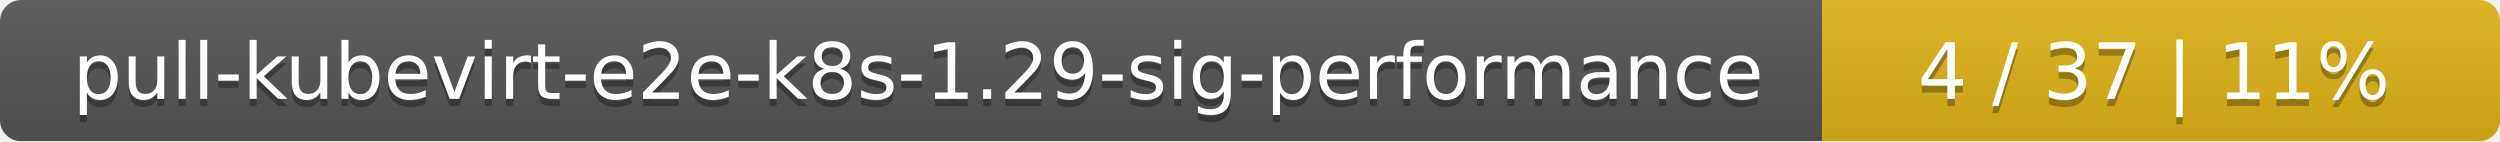
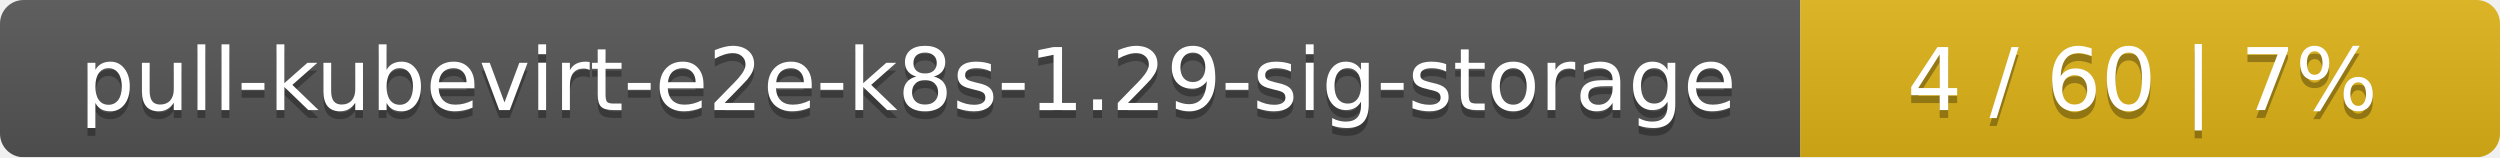
- <svg xmlns="http://www.w3.org/2000/svg" width="354" height="20">
+ <svg xmlns="http://www.w3.org/2000/svg" width="318" height="20">
  <linearGradient id="smooth" x2="0" y2="100%">
    <stop offset="0" stop-color="#bbb" stop-opacity=".1" />
    <stop offset="1" stop-opacity=".1" />
  </linearGradient>
  <mask id="round">
-     <rect width="354" height="20" rx="3" fill="#fff" />
+     <rect width="318" height="20" rx="3" fill="#fff" />
  </mask>
  <g mask="url(#round)">
-     <rect width="258" height="20" fill="#555" />
-     <rect x="258" width="96" height="20" fill="#dfb317" />
-     <rect width="354" height="20" fill="url(#smooth)" />
+     <rect width="229" height="20" fill="#555" />
+     <rect x="229" width="89" height="20" fill="#dfb317" />
+     <rect width="318" height="20" fill="url(#smooth)" />
  </g>
  <g fill="#fff" text-anchor="middle" font-family="DejaVu Sans,Verdana,Geneva,sans-serif" font-size="11">
-     <text x="130" y="15" fill="#010101" fill-opacity=".3">pull-kubevirt-e2e-k8s-1.29-sig-performance</text>
-     <text x="130" y="14">pull-kubevirt-e2e-k8s-1.29-sig-performance</text>
-     <text x="305" y="15" fill="#010101" fill-opacity=".3">4 / 37    |    11%</text>
-     <text x="305" y="14">4 / 37    |    11%</text>
+     <text x="115.5" y="15" fill="#010101" fill-opacity=".3">pull-kubevirt-e2e-k8s-1.29-sig-storage</text>
+     <text x="115.5" y="14">pull-kubevirt-e2e-k8s-1.29-sig-storage</text>
+     <text x="272.5" y="15" fill="#010101" fill-opacity=".3">4 / 60    |    7%</text>
+     <text x="272.5" y="14">4 / 60    |    7%</text>
  </g>
</svg>
